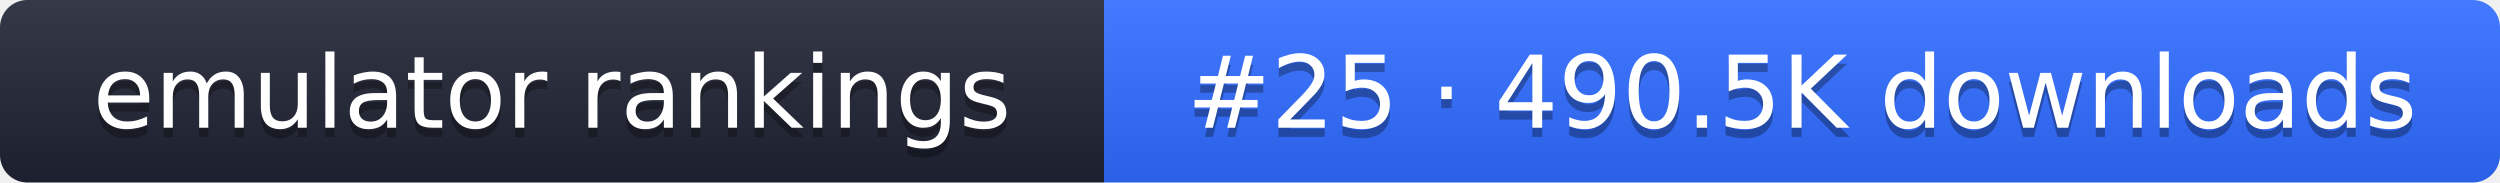
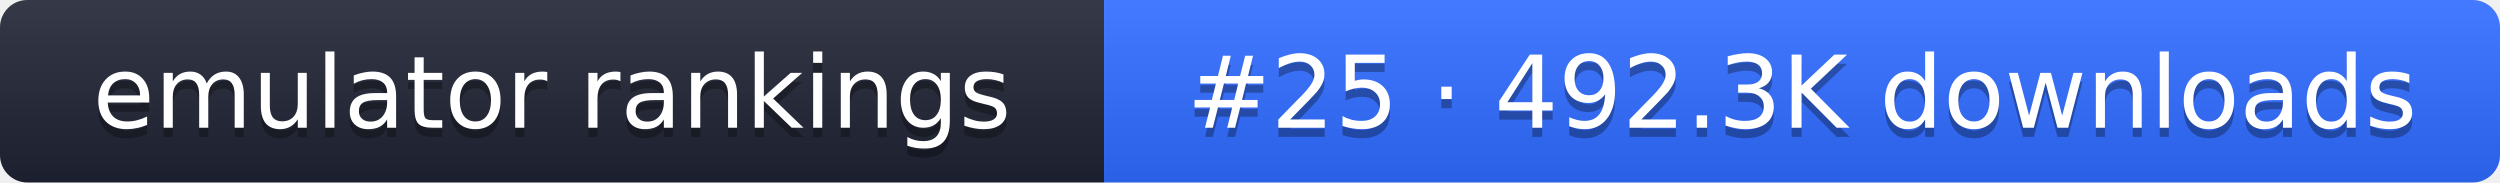
- <svg xmlns="http://www.w3.org/2000/svg" width="274" height="20" role="img" aria-label="emulator rankings: #25 · 490.5K downloads">
+ <svg xmlns="http://www.w3.org/2000/svg" width="274" height="20" role="img" aria-label="emulator rankings: #25 · 492.3K downloads">
  <linearGradient id="g" x2="0" y2="100%">
    <stop offset="0" stop-color="#fff" stop-opacity=".1" />
    <stop offset="1" stop-opacity=".1" />
  </linearGradient>
  <clipPath id="r">
    <rect width="274" height="20" rx="3" fill="#fff" />
  </clipPath>
  <g clip-path="url(#r)">
    <rect width="121" height="20" fill="#1f2433" />
    <rect x="121" width="153" height="20" fill="#2f6bff" />
    <rect width="274" height="20" fill="url(#g)" />
  </g>
  <g fill="#fff" text-anchor="middle" font-family="Verdana,DejaVu Sans,sans-serif" font-size="11">
    <text x="60.5" y="15" fill="#010101" fill-opacity=".3">emulator rankings</text>
    <text x="60.5" y="14">emulator rankings</text>
-     <text x="197.5" y="15" fill="#010101" fill-opacity=".3">#25 · 490.5K downloads</text>
-     <text x="197.5" y="14">#25 · 490.5K downloads</text>
+     <text x="197.5" y="15" fill="#010101" fill-opacity=".3">#25 · 492.3K downloads</text>
+     <text x="197.5" y="14">#25 · 492.3K downloads</text>
  </g>
</svg>
